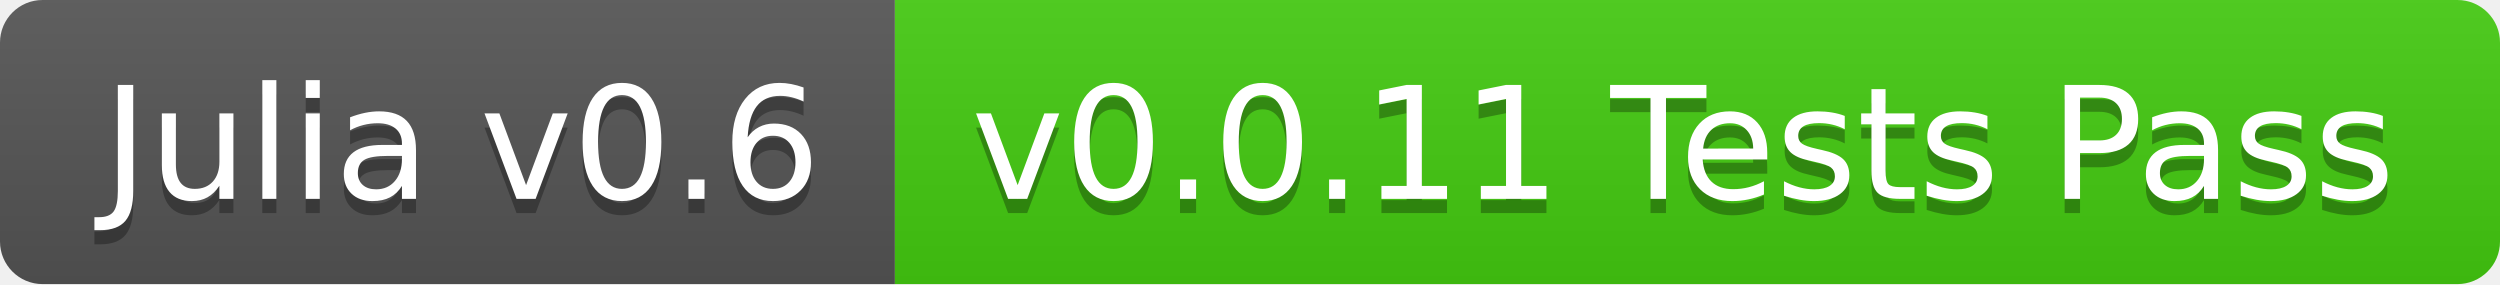
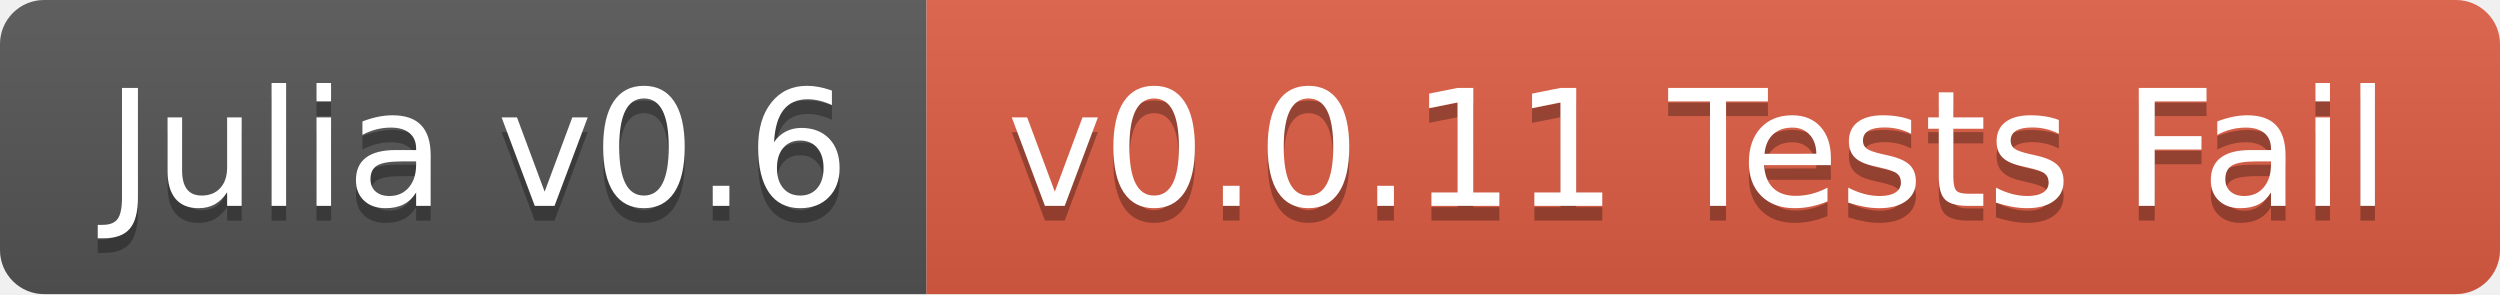
- <svg xmlns="http://www.w3.org/2000/svg" width="176" height="20">
+ <svg xmlns="http://www.w3.org/2000/svg" width="170" height="20">
  <linearGradient id="b" x2="0" y2="100%">
    <stop offset="0" stop-color="#bbb" stop-opacity=".1" />
    <stop offset="1" stop-opacity=".1" />
  </linearGradient>
  <clipPath id="a">
-     <rect width="176" height="20" rx="3" fill="#fff" />
+     <rect width="170" height="20" rx="3" fill="#fff" />
  </clipPath>
  <g clip-path="url(#a)">
    <path fill="#555" d="M0 0h63v20H0z" />
-     <path fill="#4c1" d="M63 0h113v20H63z" />
-     <path fill="url(#b)" d="M0 0h176v20H0z" />
+     <path fill="#e05d44" d="M63 0h107v20H63z" />
+     <path fill="url(#b)" d="M0 0h170v20H0z" />
  </g>
  <g fill="#fff" text-anchor="middle" font-family="DejaVu Sans,Verdana,Geneva,sans-serif" font-size="110">
    <text x="325" y="150" fill="#010101" fill-opacity=".3" transform="scale(.1)" textLength="530">Julia v0.6</text>
    <text x="325" y="140" transform="scale(.1)" textLength="530">Julia v0.6</text>
-     <text x="1185" y="150" fill="#010101" fill-opacity=".3" transform="scale(.1)" textLength="1030">v0.0.11 Tests Pass</text>
-     <text x="1185" y="140" transform="scale(.1)" textLength="1030">v0.0.11 Tests Pass</text>
+     <text x="1155" y="150" fill="#010101" fill-opacity=".3" transform="scale(.1)" textLength="970">v0.0.11 Tests Fail</text>
+     <text x="1155" y="140" transform="scale(.1)" textLength="970">v0.0.11 Tests Fail</text>
  </g>
</svg>
